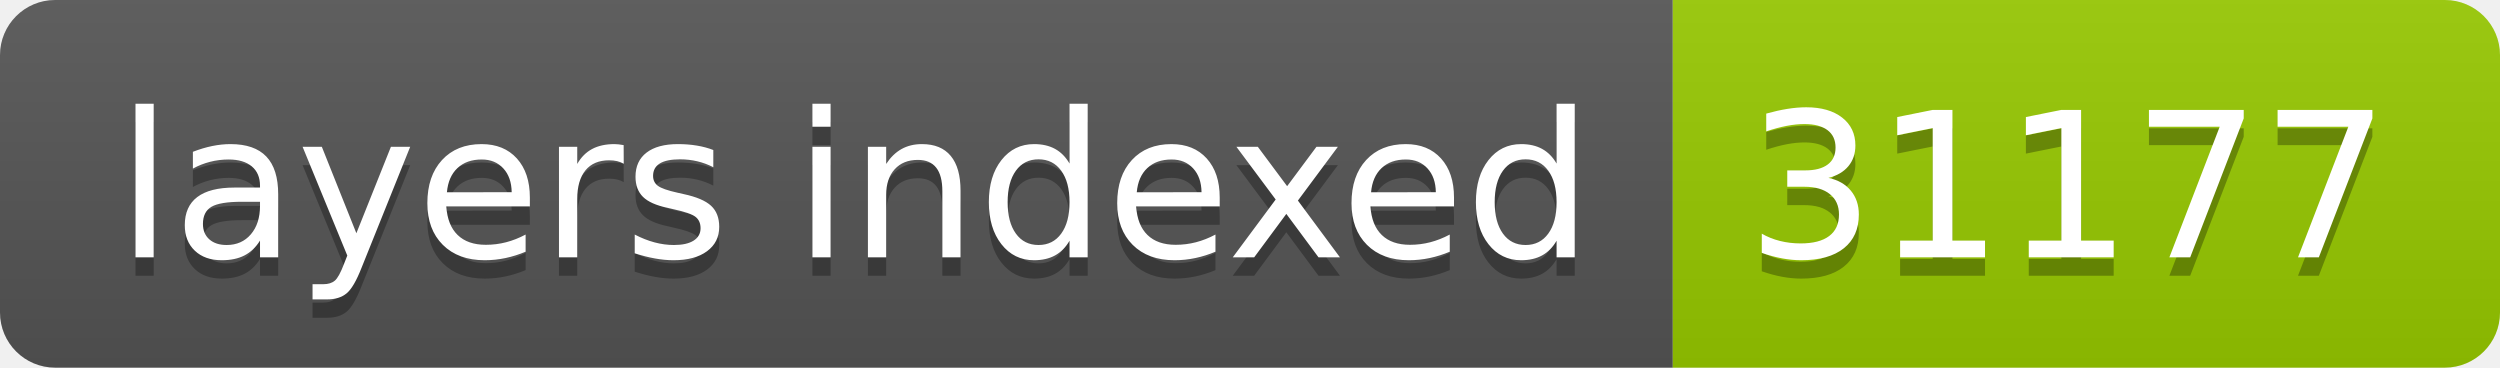
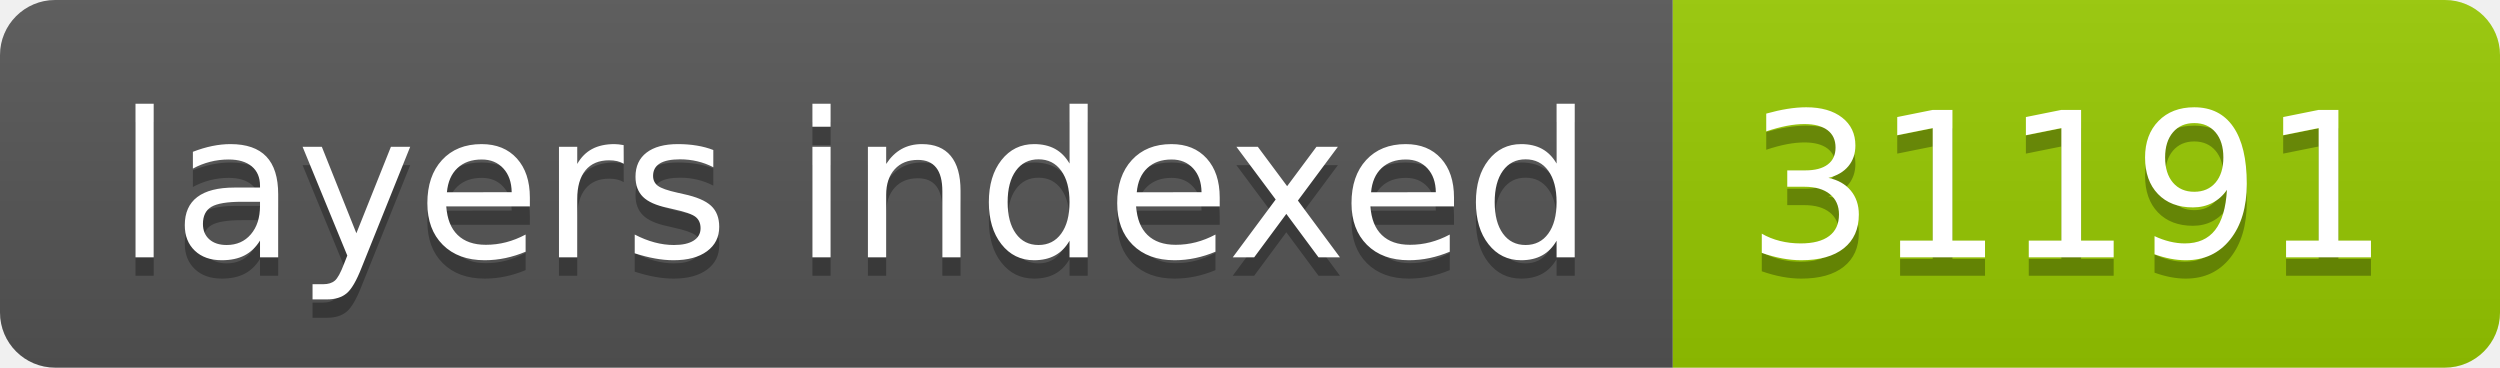
- <svg xmlns="http://www.w3.org/2000/svg" width="136" height="20" role="img" aria-label="layers indexed: 31177">
+ <svg xmlns="http://www.w3.org/2000/svg" width="136" height="20" role="img" aria-label="layers indexed: 31191">
  <linearGradient id="s" x2="0" y2="100%">
    <stop offset="0" stop-color="#bbb" stop-opacity=".1" />
    <stop offset="1" stop-opacity=".1" />
  </linearGradient>
  <clipPath id="r">
    <rect width="136" height="20" rx="3" fill="#fff" />
  </clipPath>
  <g clip-path="url(#r)">
    <rect width="91" height="20" fill="#555" />
    <rect x="91" width="45" height="20" fill="#97ca00" />
    <rect width="136" height="20" fill="url(#s)" />
  </g>
  <g fill="#fff" text-anchor="middle" font-family="Verdana,Geneva,DejaVu Sans,sans-serif" text-rendering="geometricPrecision" font-size="110">
    <text aria-hidden="true" x="465" y="150" fill="#010101" fill-opacity=".3" transform="scale(.1)" textLength="810">layers indexed</text>
    <text x="465" y="140" transform="scale(.1)" fill="#fff" textLength="810">layers indexed</text>
-     <text aria-hidden="true" x="1125" y="150" fill="#010101" fill-opacity=".3" transform="scale(.1)" textLength="350">31177</text>
-     <text x="1125" y="140" transform="scale(.1)" fill="#fff" textLength="350">31177</text>
+     <text aria-hidden="true" x="1125" y="150" fill="#010101" fill-opacity=".3" transform="scale(.1)" textLength="350">31191</text>
+     <text x="1125" y="140" transform="scale(.1)" fill="#fff" textLength="350">31191</text>
  </g>
</svg>
